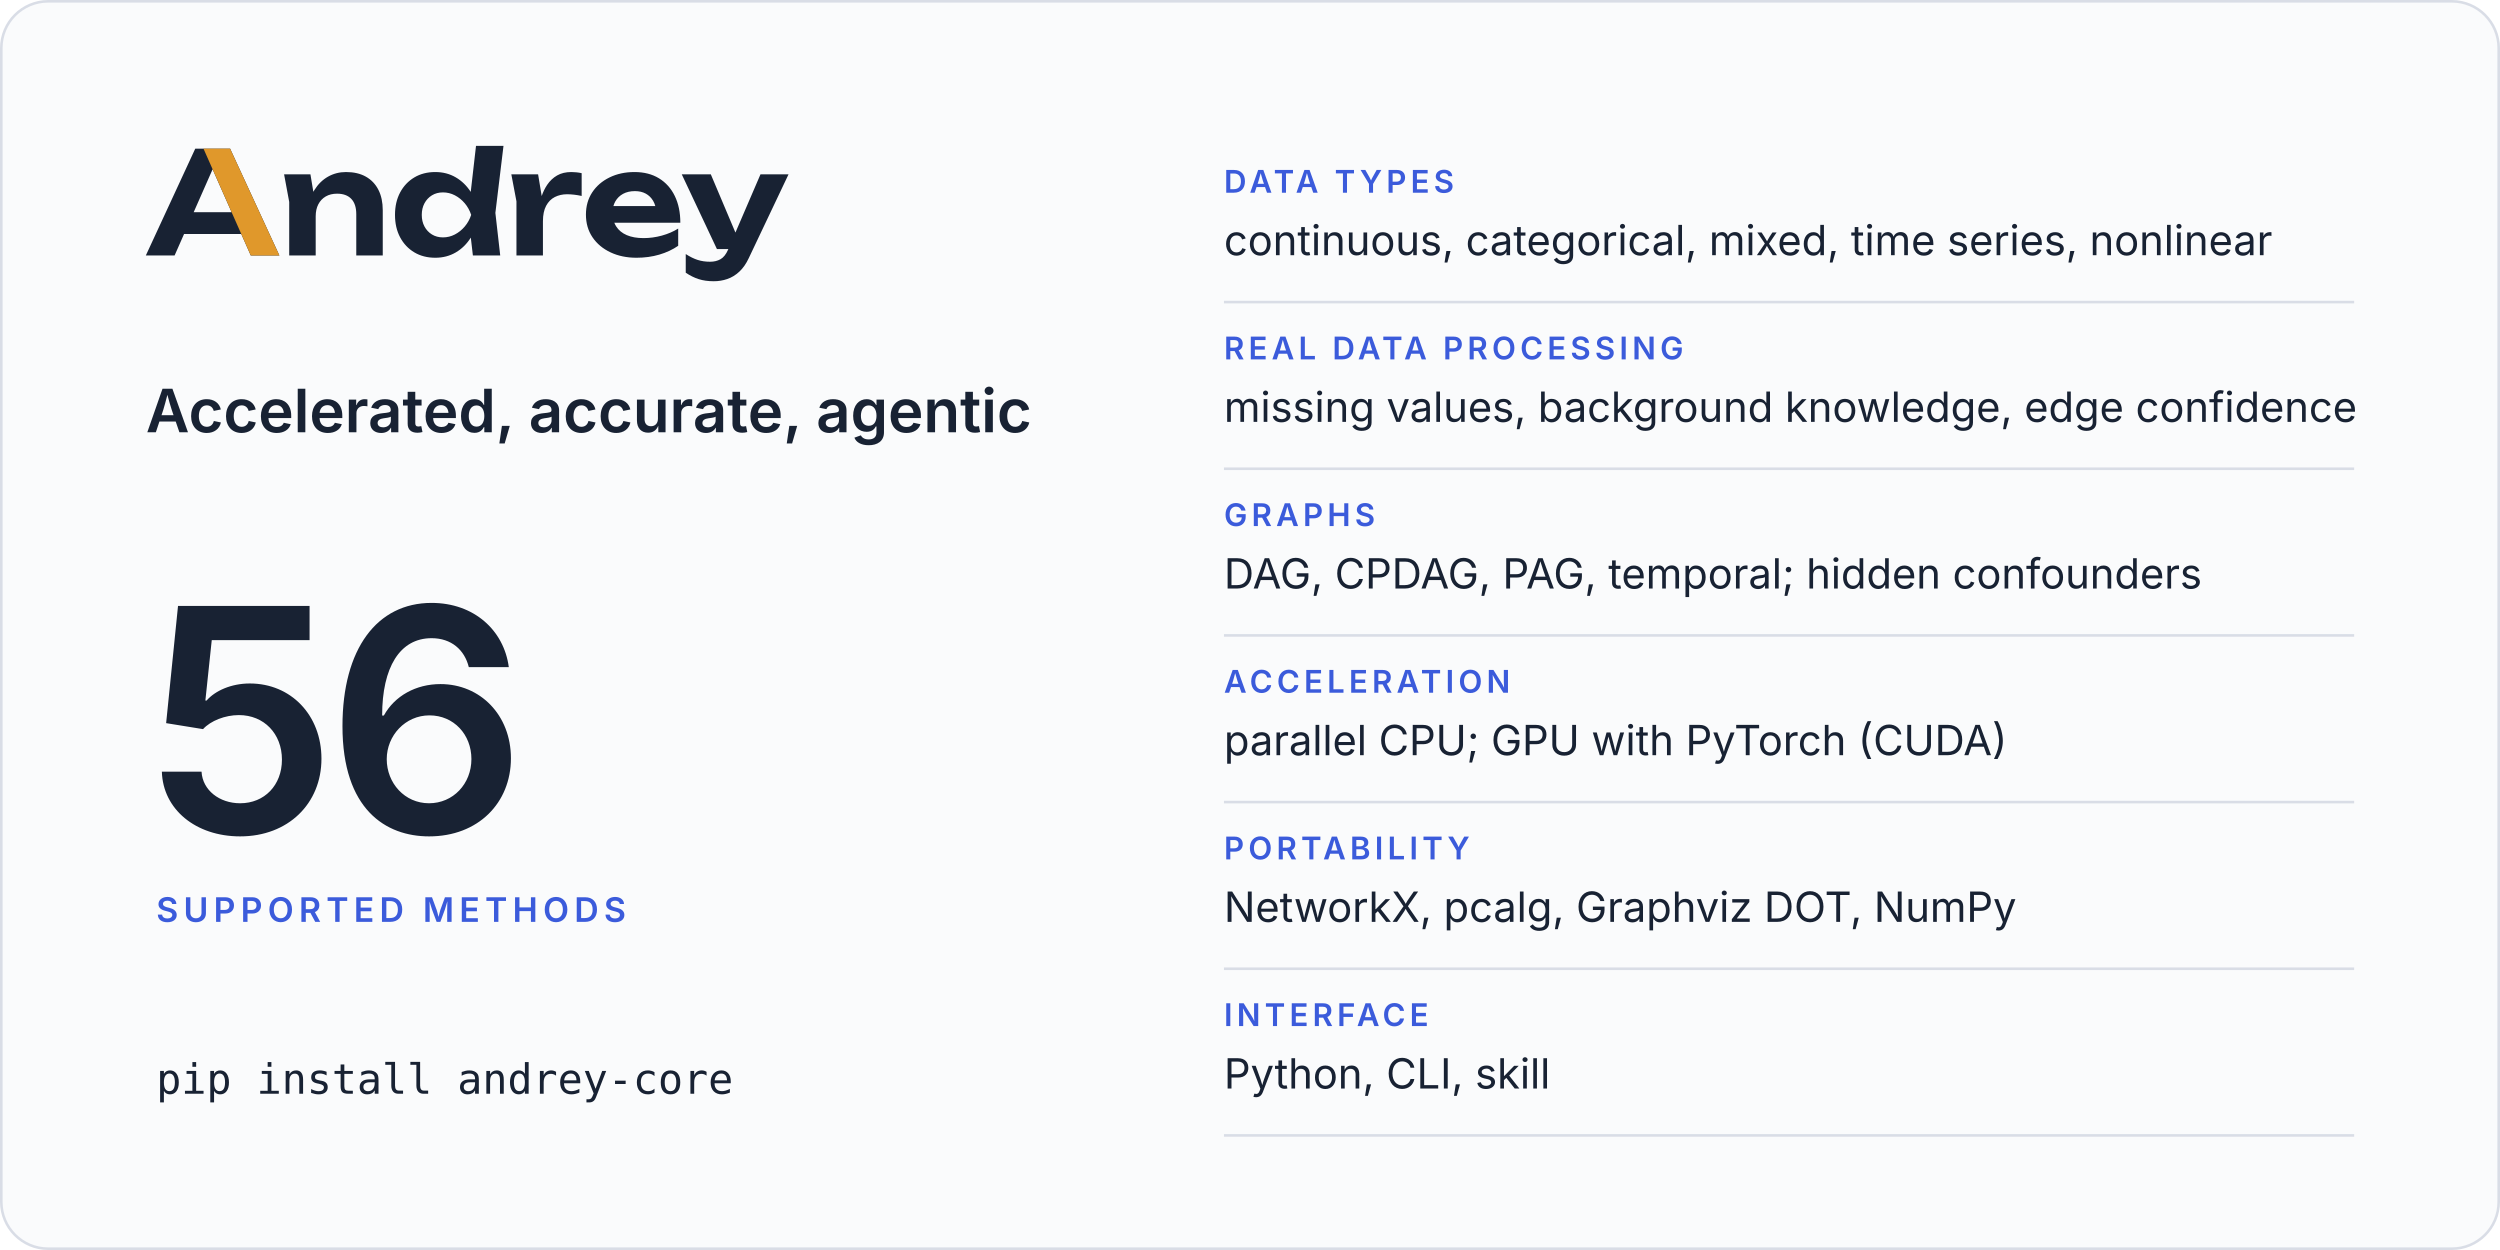
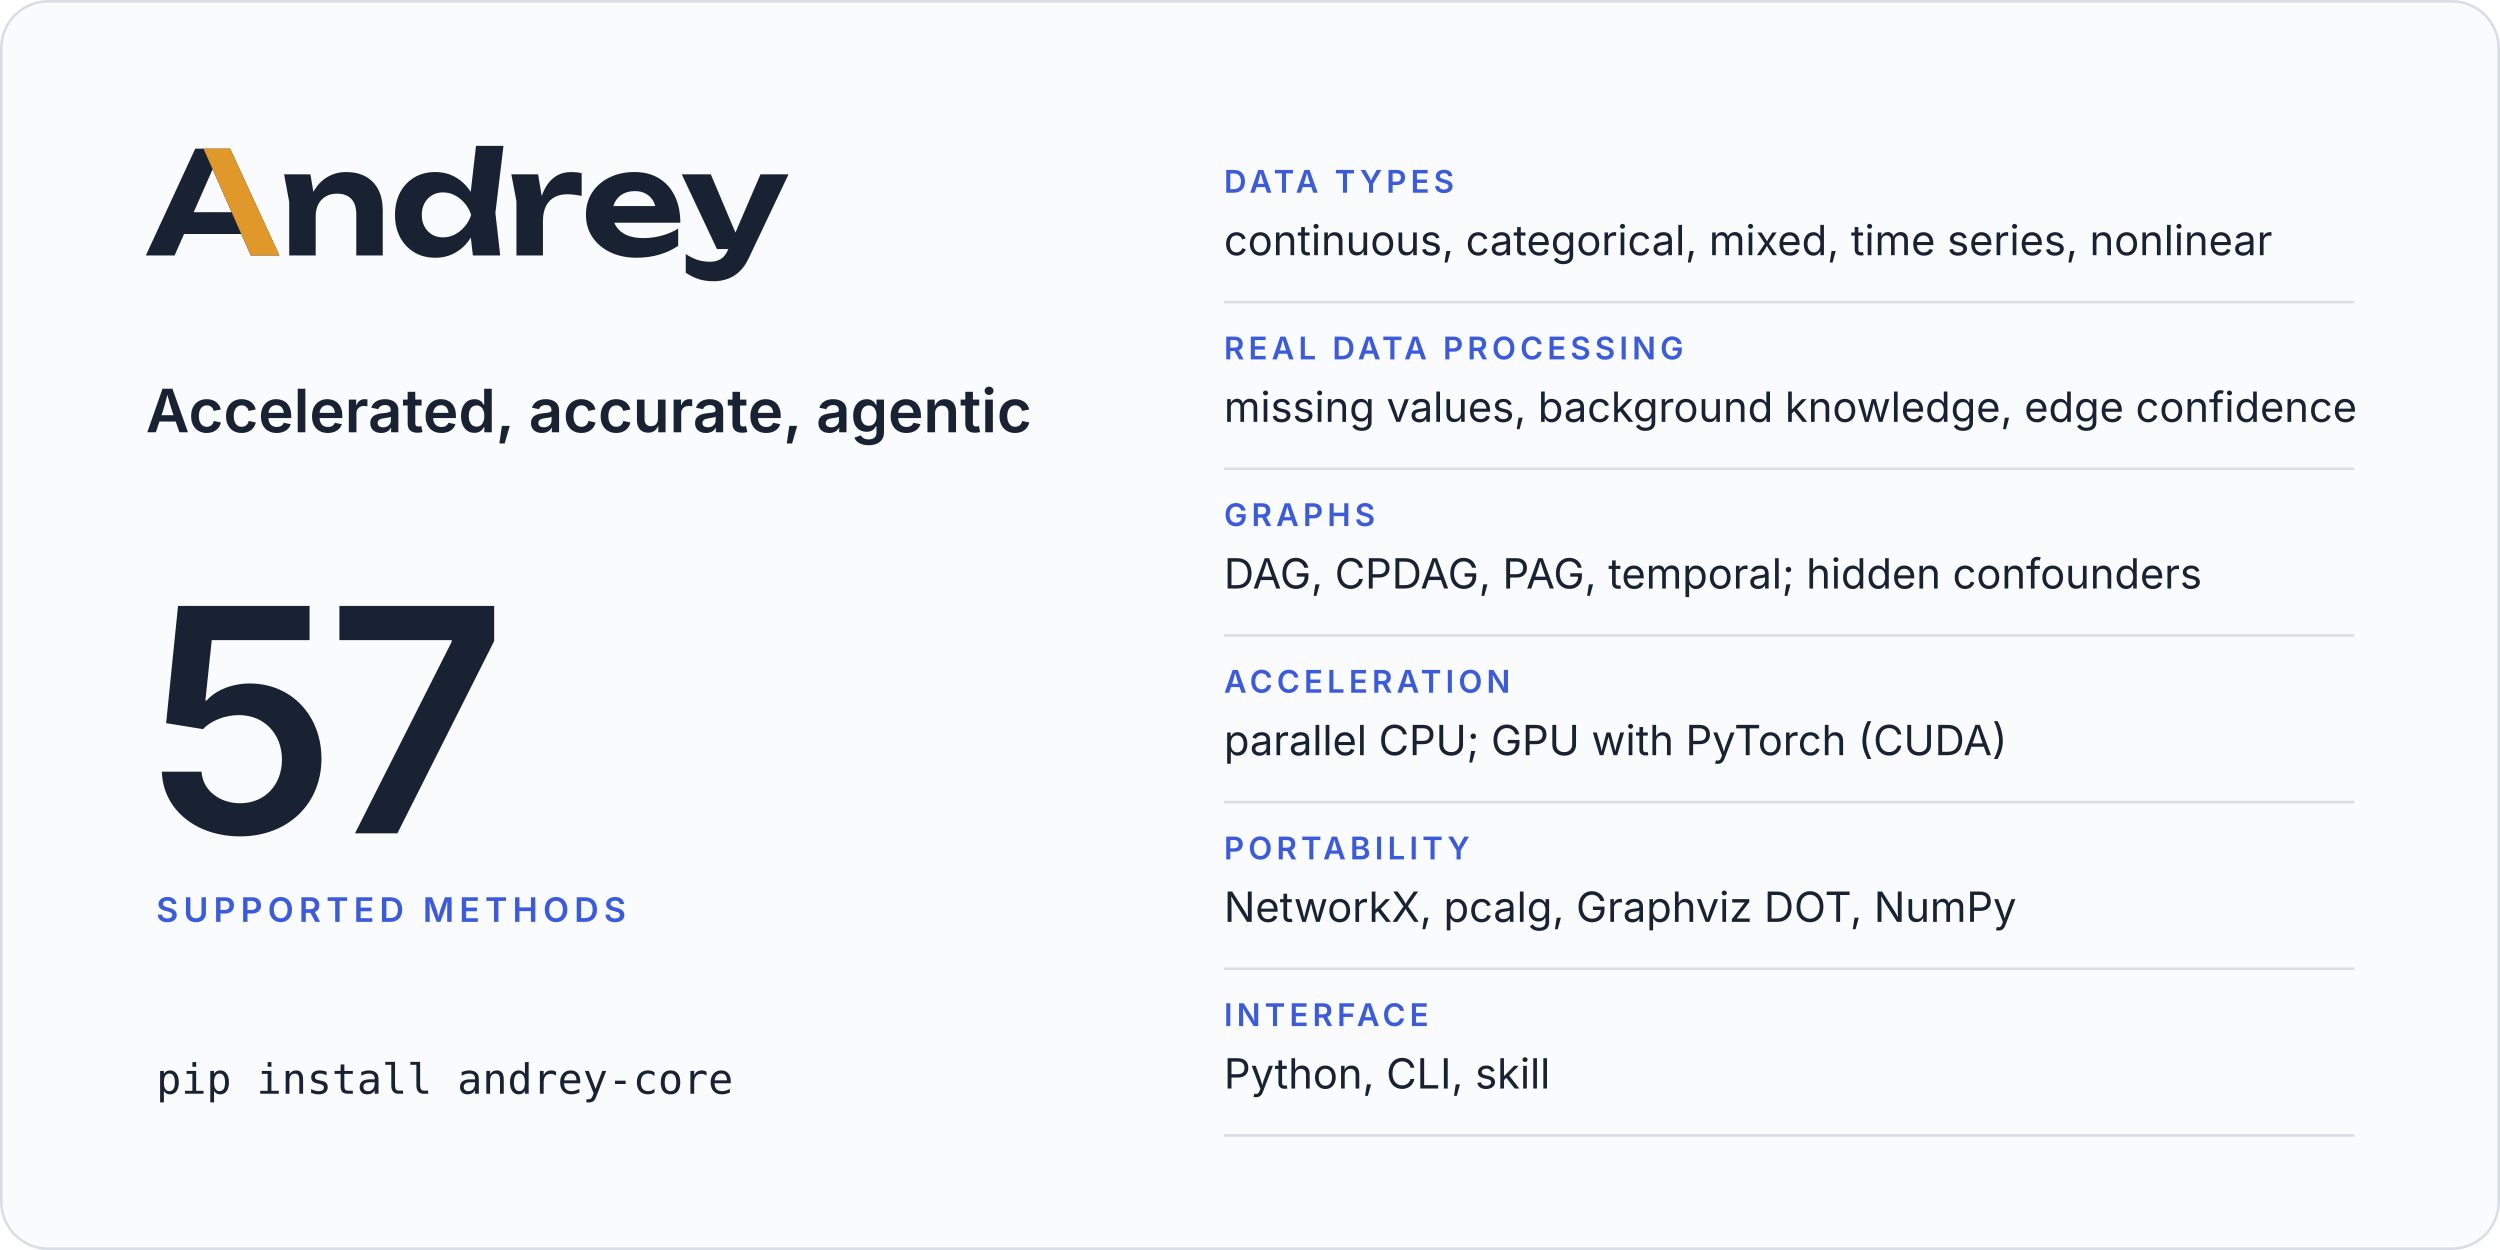
<svg xmlns="http://www.w3.org/2000/svg" width="960" height="480" viewBox="0 0 960 480" role="img" aria-labelledby="card-title card-desc">
  <rect x="0.5" y="0.5" width="959" height="479" rx="18" fill="#fafbfc" stroke="#d9dde6" />
  <svg x="56" y="56" width="246.8" height="52" viewBox="2 -770 4514 951">
    <path fill="#182233" d="M2299 0H2491L2457 -299L2514 -770H2321L2283.9 -446.5Q2241.8 -511.7 2179 -548.5Q2115 -586 2035 -586Q1951 -586 1887.5 -548Q1824 -510 1788 -442.5Q1752 -375 1752 -285Q1752 -195 1788 -127.5Q1824 -60 1887.5 -22Q1951 16 2035 16Q2115 16 2179 -21.5Q2242.5 -58.7 2284.4 -125.5ZM594 -750H349L2 0H204L270.6 -151H672.2L739 0H940ZM3448 16Q3534 16 3608.5 -6Q3683 -28 3741 -68V-189Q3690 -157 3626 -139.5Q3562 -122 3498 -122Q3428 -122 3379.5 -143Q3331 -164 3305.5 -204Q3297.7 -216.2 3292.3 -230H3756Q3756 -338 3717 -418Q3678 -498 3606 -542Q3534 -586 3434 -586Q3336 -586 3258.5 -548Q3181 -510 3137 -443Q3093 -376 3093 -287Q3093 -196 3139 -128Q3185 -60 3265.5 -22Q3346 16 3448 16ZM3991 181Q4040 181 4085.5 165.5Q4131 150 4170 114Q4209 78 4237 18L4516 -570H4319L4143 -160.9L3970 -570H3766L4013 -45H4093.2L4091 -40Q4070 8 4038.5 26Q4007 44 3965 44Q3918 44 3878.5 31.5Q3839 19 3794 -10V121Q3838 151 3884.5 166Q3931 181 3991 181ZM973 -570 1009 -376V0H1195V-275Q1195 -324 1213.5 -359.5Q1232 -395 1265.5 -414.5Q1299 -434 1345 -434Q1410 -434 1445 -397.5Q1480 -361 1480 -290V0H1666V-318Q1666 -401 1635.5 -461Q1605 -521 1547.5 -553.5Q1490 -586 1408 -586Q1339 -586 1281.5 -553.5Q1224 -521 1185.5 -459Q1181.9 -453.2 1178.5 -447.1L1158 -570ZM2569 -570 2605 -380V0H2791V-240Q2791 -307 2813.5 -349Q2836 -391 2874.5 -410.5Q2913 -430 2961 -430Q2983 -430 3009.5 -427Q3036 -424 3063 -418V-578Q3046 -582 3027 -584Q3008 -586 2991 -586Q2932 -586 2890.5 -562Q2849 -538 2821 -496.5Q2797.4 -461.5 2782.3 -417.5L2757 -570ZM1940 -285Q1940 -331 1959 -366.5Q1978 -402 2011.5 -422.5Q2045 -443 2089 -443Q2133 -443 2172.5 -422.5Q2212 -402 2242 -366.5Q2272 -331 2287 -285Q2272 -239 2242 -203.5Q2212 -168 2172.5 -147.5Q2133 -127 2089 -127Q2045 -127 2011.5 -147.5Q1978 -168 1959 -203.5Q1940 -239 1940 -285ZM604.4 -304H338.1L471 -605.4ZM3285.9 -347Q3290.7 -364.6 3299.5 -380Q3319 -414 3354 -433Q3389 -452 3437 -452Q3481 -452 3513 -434.5Q3545 -417 3564.5 -384.5Q3574.6 -367.7 3580.3 -347Z" />
    <path fill="#e0982b" d="M594 -750H407L604.4 -304L672.2 -151L739 0H940Z" />
  </svg>
  <text x="56" y="166" font-family="Inter, -apple-system, BlinkMacSystemFont, 'Segoe UI', Helvetica, Arial, sans-serif" font-size="23" font-weight="600" letter-spacing="0" fill="#182233">Accelerated, accurate, agentic</text>
-   <text x="56" y="320" font-family="Inter, -apple-system, BlinkMacSystemFont, 'Segoe UI', Helvetica, Arial, sans-serif" font-size="120" font-weight="600" letter-spacing="-4" fill="#182233">56</text>
+   <text x="56" y="320" font-family="Inter, -apple-system, BlinkMacSystemFont, 'Segoe UI', Helvetica, Arial, sans-serif" font-size="120" font-weight="600" letter-spacing="-4" fill="#182233">57</text>
  <text x="60" y="354" font-family="Inter, -apple-system, BlinkMacSystemFont, 'Segoe UI', Helvetica, Arial, sans-serif" font-size="13" font-weight="600" letter-spacing="2" fill="#3b5bdb">SUPPORTED METHODS</text>
  <text x="60" y="420" font-family="ui-monospace, SFMono-Regular, Menlo, Consolas, monospace" font-size="16" font-weight="400" letter-spacing="0" fill="#182233">pip install andrey-core</text>
  <text x="470" y="74" font-family="Inter, -apple-system, BlinkMacSystemFont, 'Segoe UI', Helvetica, Arial, sans-serif" font-size="12" font-weight="600" letter-spacing="1.6" fill="#3b5bdb">DATA TYPES</text>
  <text x="470" y="98" font-family="Inter, -apple-system, BlinkMacSystemFont, 'Segoe UI', Helvetica, Arial, sans-serif" font-size="16" font-weight="400" letter-spacing="0" fill="#182233">continuous, categorical, mixed, time series, nonlinear</text>
  <line x1="470" y1="116" x2="904" y2="116" stroke="#d9dde6" />
  <text x="470" y="138" font-family="Inter, -apple-system, BlinkMacSystemFont, 'Segoe UI', Helvetica, Arial, sans-serif" font-size="12" font-weight="600" letter-spacing="1.6" fill="#3b5bdb">REAL DATA PROCESSING</text>
  <text x="470" y="162" font-family="Inter, -apple-system, BlinkMacSystemFont, 'Segoe UI', Helvetica, Arial, sans-serif" font-size="16" font-weight="400" letter-spacing="0" fill="#182233">missing values, background knowledge, edge confidence</text>
  <line x1="470" y1="180" x2="904" y2="180" stroke="#d9dde6" />
  <text x="470" y="202" font-family="Inter, -apple-system, BlinkMacSystemFont, 'Segoe UI', Helvetica, Arial, sans-serif" font-size="12" font-weight="600" letter-spacing="1.6" fill="#3b5bdb">GRAPHS</text>
  <text x="470" y="226" font-family="Inter, -apple-system, BlinkMacSystemFont, 'Segoe UI', Helvetica, Arial, sans-serif" font-size="16" font-weight="400" letter-spacing="0" fill="#182233">DAG, CPDAG, PAG, temporal; hidden confounders</text>
  <line x1="470" y1="244" x2="904" y2="244" stroke="#d9dde6" />
  <text x="470" y="266" font-family="Inter, -apple-system, BlinkMacSystemFont, 'Segoe UI', Helvetica, Arial, sans-serif" font-size="12" font-weight="600" letter-spacing="1.6" fill="#3b5bdb">ACCELERATION</text>
  <text x="470" y="290" font-family="Inter, -apple-system, BlinkMacSystemFont, 'Segoe UI', Helvetica, Arial, sans-serif" font-size="16" font-weight="400" letter-spacing="0" fill="#182233">parallel CPU; GPU with PyTorch (CUDA)</text>
  <line x1="470" y1="308" x2="904" y2="308" stroke="#d9dde6" />
  <text x="470" y="330" font-family="Inter, -apple-system, BlinkMacSystemFont, 'Segoe UI', Helvetica, Arial, sans-serif" font-size="12" font-weight="600" letter-spacing="1.6" fill="#3b5bdb">PORTABILITY</text>
  <text x="470" y="354" font-family="Inter, -apple-system, BlinkMacSystemFont, 'Segoe UI', Helvetica, Arial, sans-serif" font-size="16" font-weight="400" letter-spacing="0" fill="#182233">NetworkX, pcalg, Graphviz DOT, NumPy</text>
  <line x1="470" y1="372" x2="904" y2="372" stroke="#d9dde6" />
  <text x="470" y="394" font-family="Inter, -apple-system, BlinkMacSystemFont, 'Segoe UI', Helvetica, Arial, sans-serif" font-size="12" font-weight="600" letter-spacing="1.6" fill="#3b5bdb">INTERFACE</text>
  <text x="470" y="418" font-family="Inter, -apple-system, BlinkMacSystemFont, 'Segoe UI', Helvetica, Arial, sans-serif" font-size="16" font-weight="400" letter-spacing="0" fill="#182233">Python, CLI, skill</text>
  <line x1="470" y1="436" x2="904" y2="436" stroke="#d9dde6" />
</svg>
